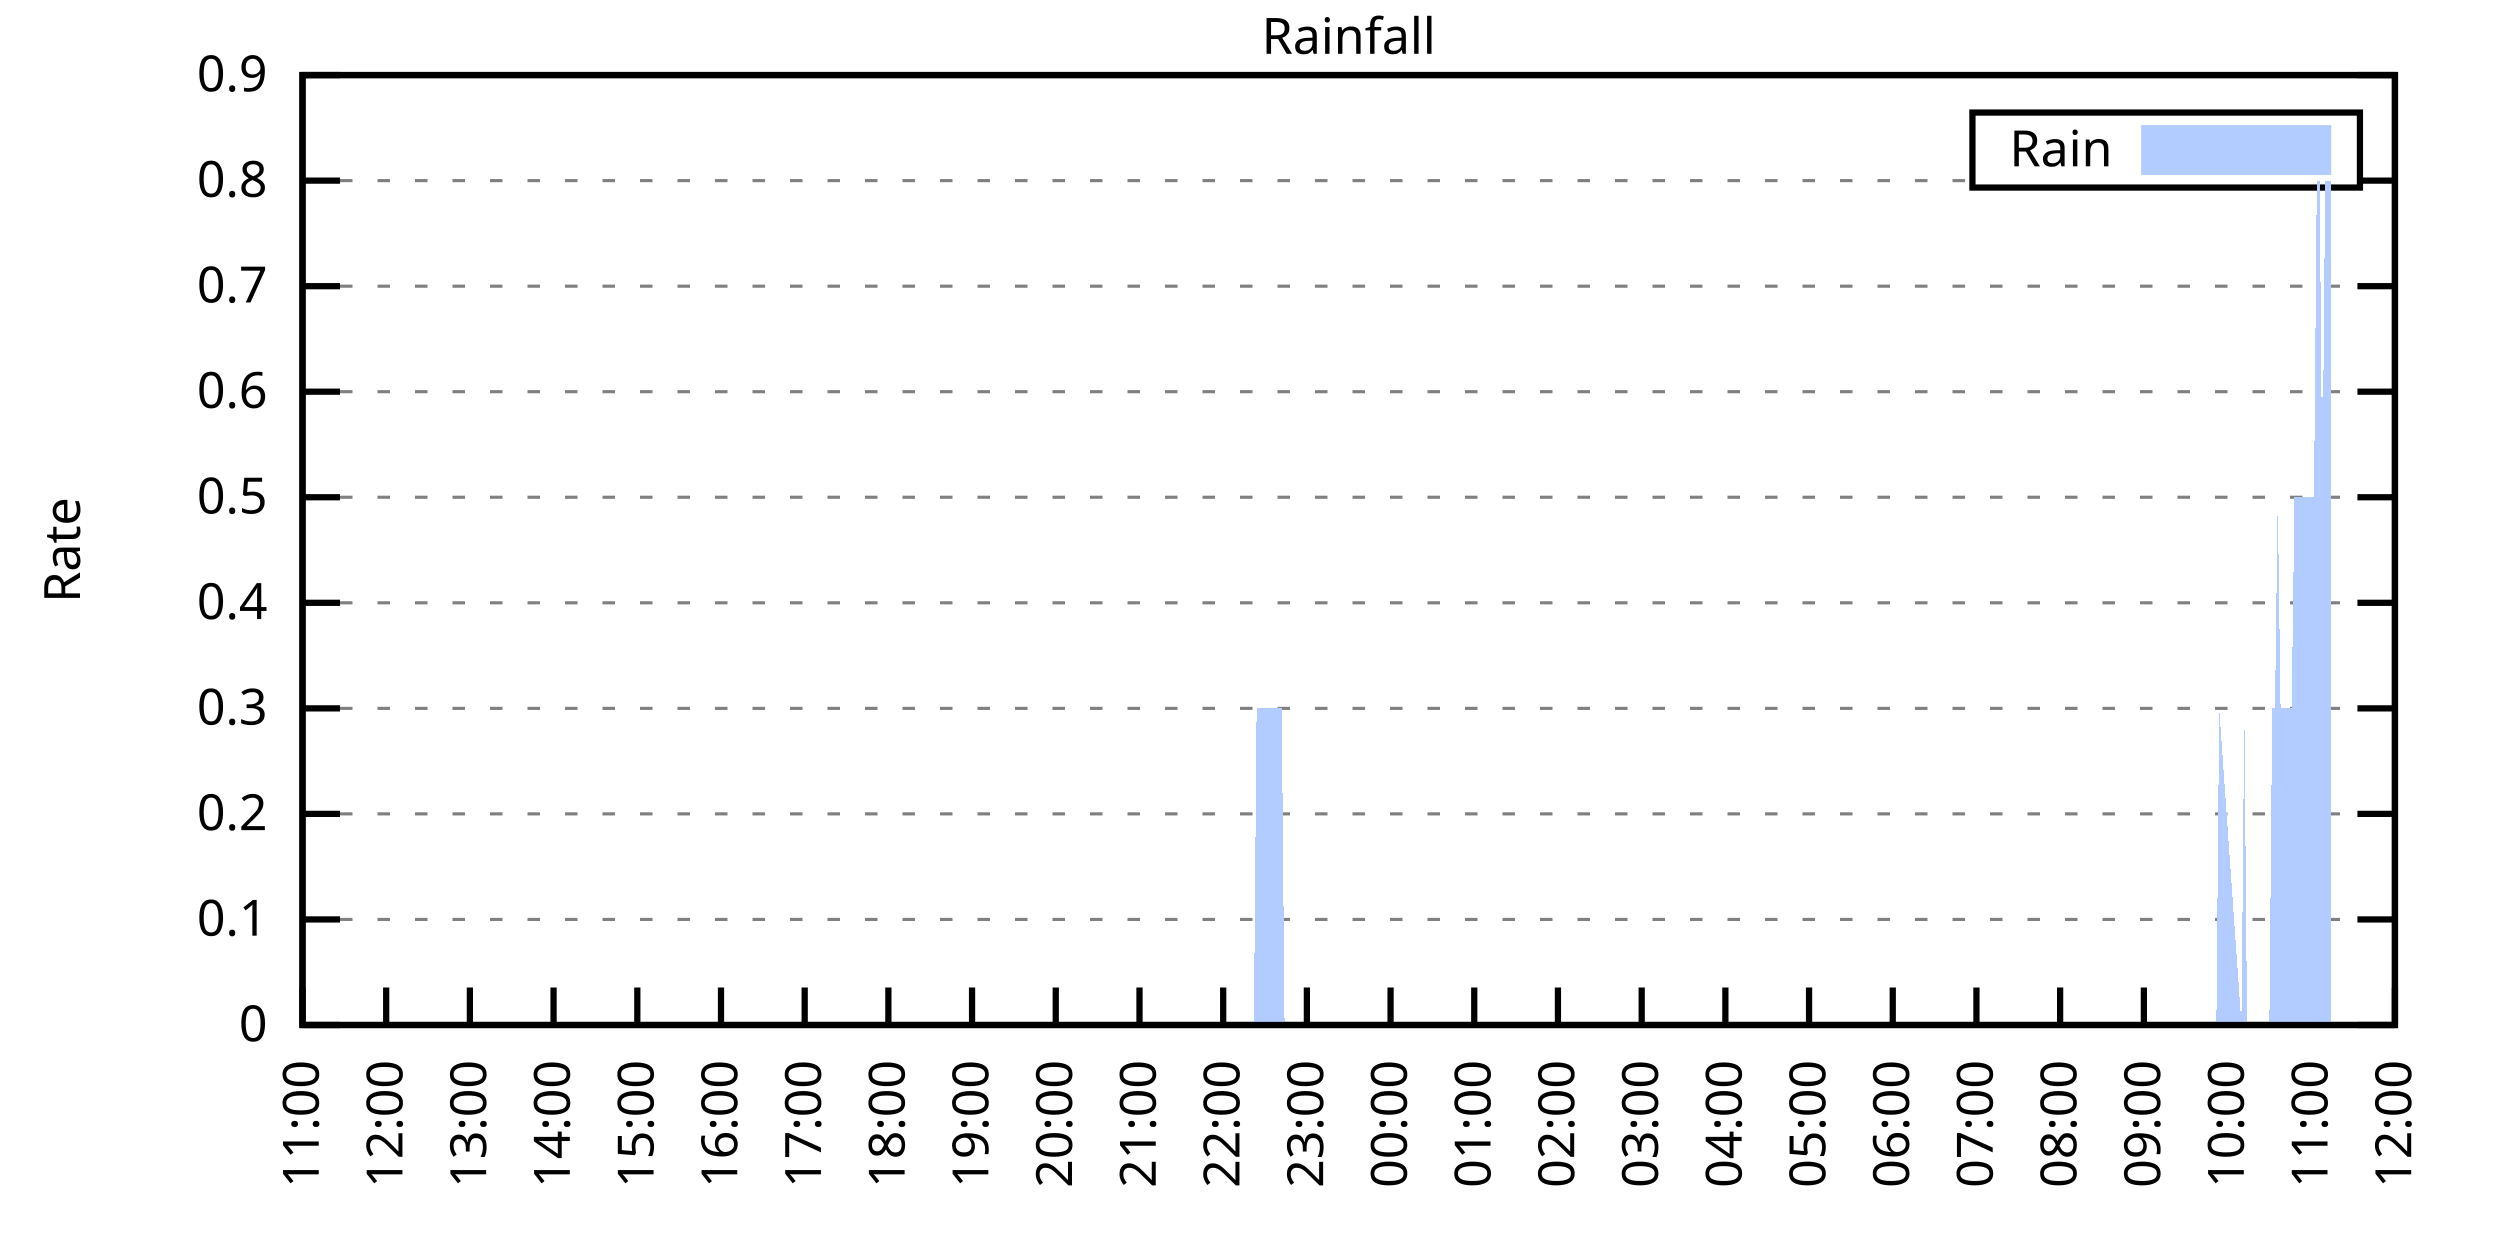
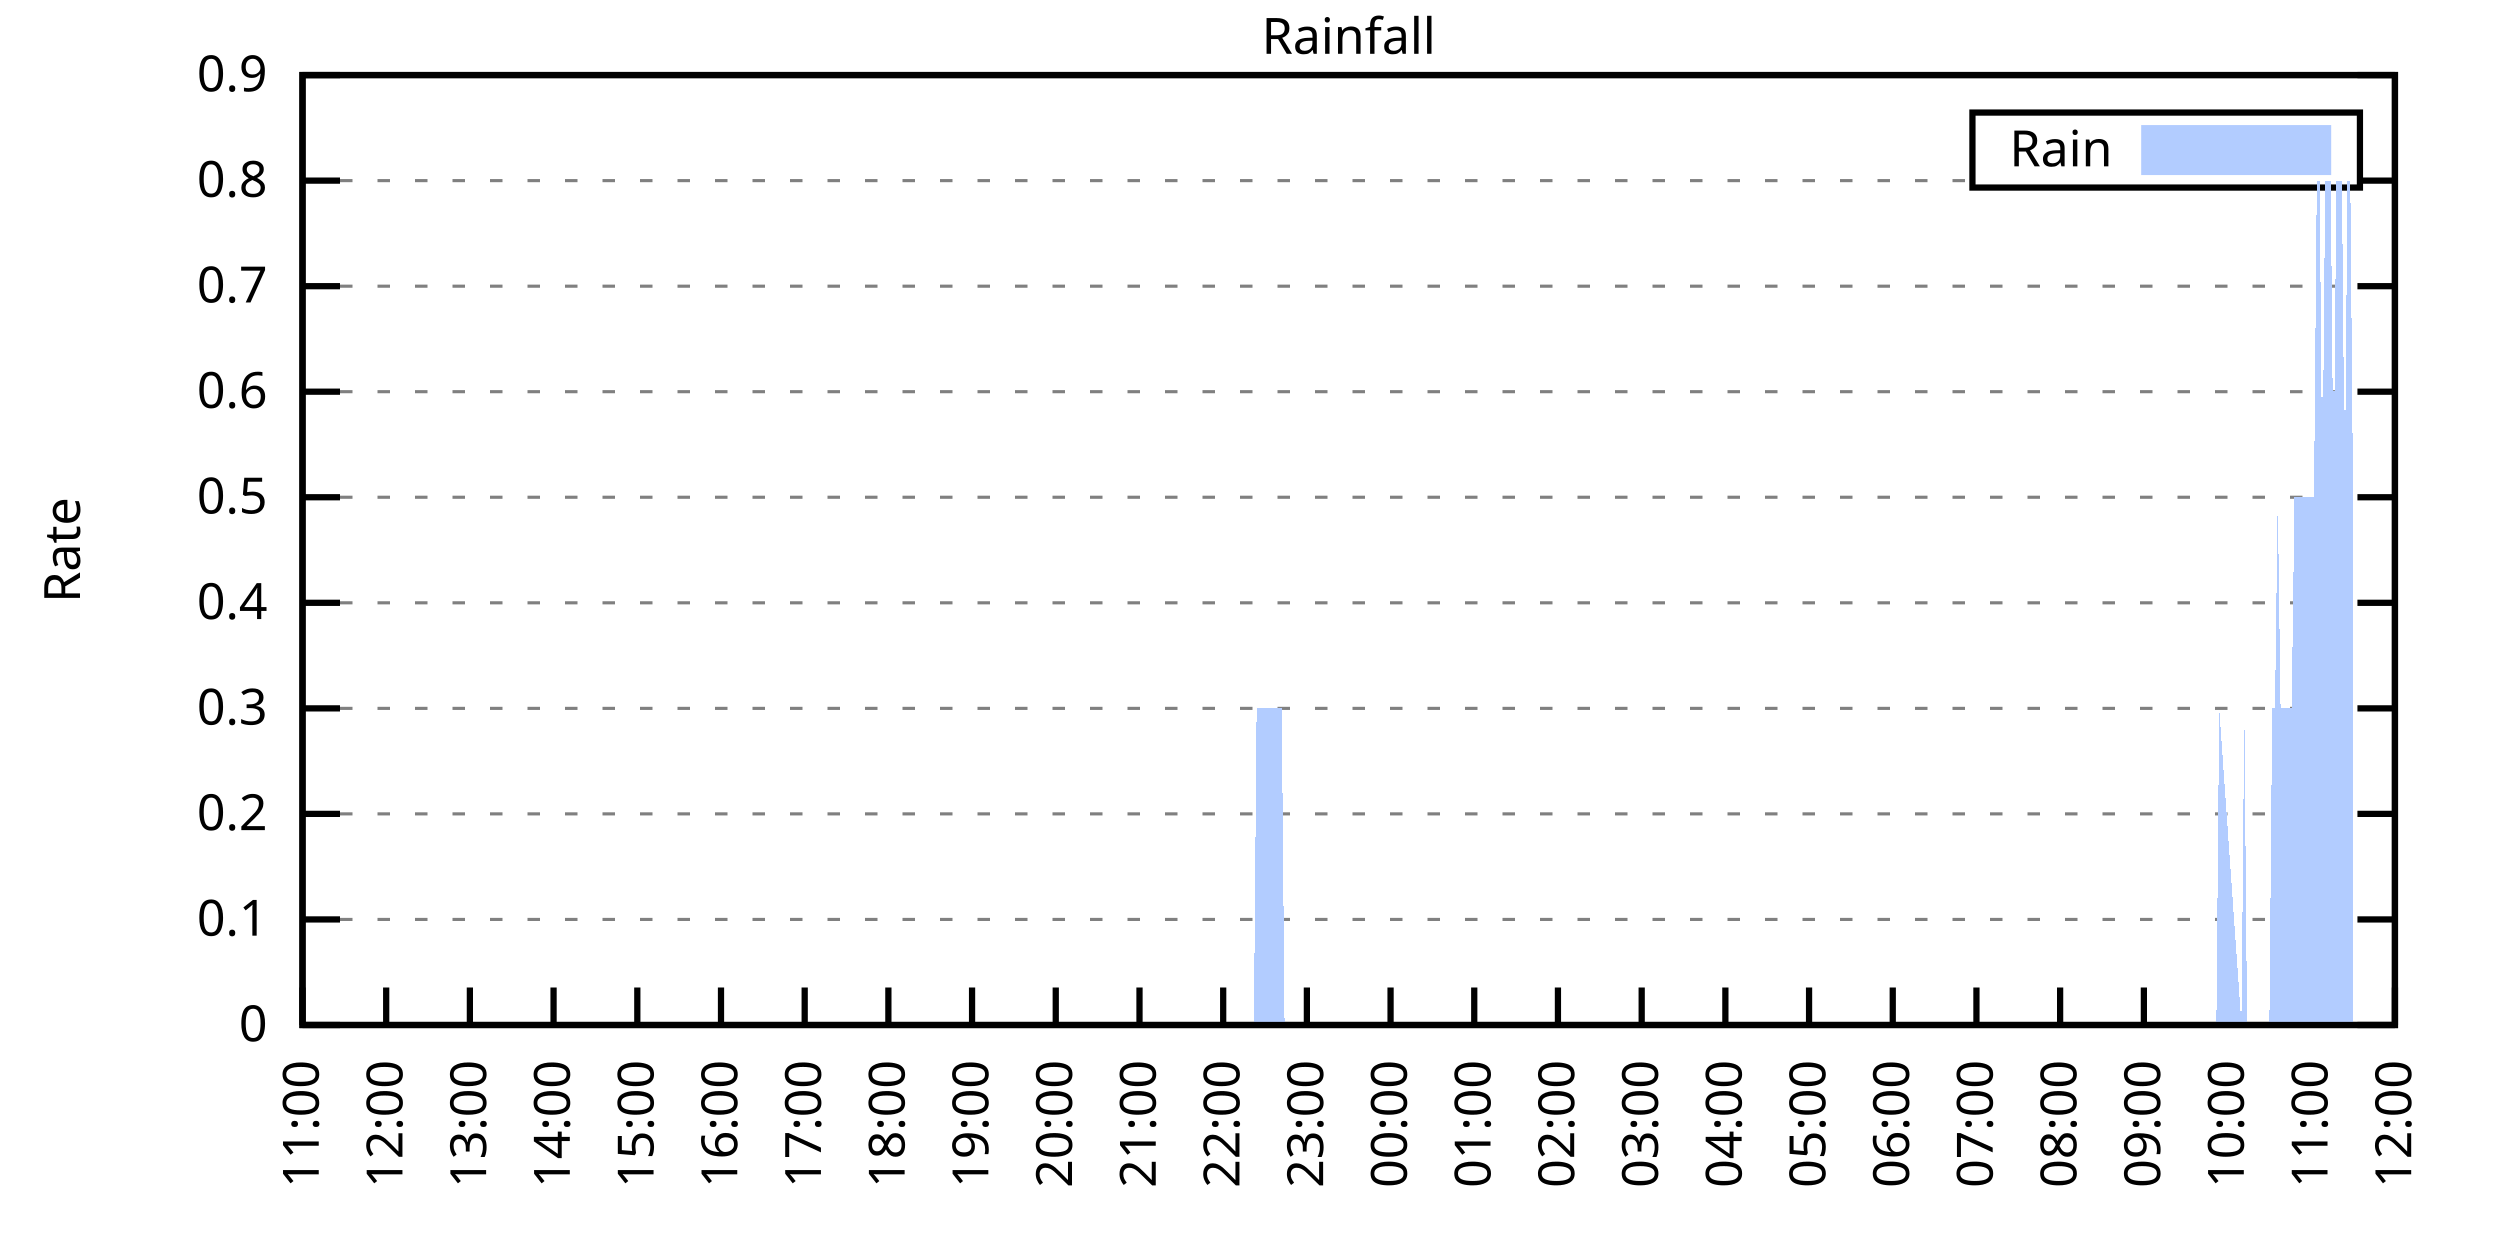
<svg xmlns="http://www.w3.org/2000/svg" xmlns:xlink="http://www.w3.org/1999/xlink" width="400" height="200" viewBox="0 0 400 200">
  <g id="gnuplot_canvas">
    <rect x="0" y="0" width="400" height="200" fill="none" />
    <defs>
      <circle id="gpDot" r="0.5" stroke-width="0.5" stroke="currentColor" />
      <path id="gpPt0" stroke-width="0.333" stroke="currentColor" d="M-1,0 h2 M0,-1 v2" />
      <path id="gpPt1" stroke-width="0.333" stroke="currentColor" d="M-1,-1 L1,1 M1,-1 L-1,1" />
      <path id="gpPt2" stroke-width="0.333" stroke="currentColor" d="M-1,0 L1,0 M0,-1 L0,1 M-1,-1 L1,1 M-1,1 L1,-1" />
      <rect id="gpPt3" stroke-width="0.333" stroke="currentColor" x="-1" y="-1" width="2" height="2" />
      <rect id="gpPt4" stroke-width="0.333" stroke="currentColor" fill="currentColor" x="-1" y="-1" width="2" height="2" />
      <circle id="gpPt5" stroke-width="0.333" stroke="currentColor" cx="0" cy="0" r="1" />
      <use xlink:href="#gpPt5" id="gpPt6" fill="currentColor" stroke="none" />
      <path id="gpPt7" stroke-width="0.333" stroke="currentColor" d="M0,-1.33 L-1.33,0.67 L1.33,0.67 z" />
      <use xlink:href="#gpPt7" id="gpPt8" fill="currentColor" stroke="none" />
      <use xlink:href="#gpPt7" id="gpPt9" stroke="currentColor" transform="rotate(180)" />
      <use xlink:href="#gpPt9" id="gpPt10" fill="currentColor" stroke="none" />
      <use xlink:href="#gpPt3" id="gpPt11" stroke="currentColor" transform="rotate(45)" />
      <use xlink:href="#gpPt11" id="gpPt12" fill="currentColor" stroke="none" />
      <path id="gpPt13" stroke-width="0.333" stroke="currentColor" d="M0,1.330 L1.265,0.411 L0.782,-1.067 L-0.782,-1.076 L-1.265,0.411 z" />
      <use xlink:href="#gpPt13" id="gpPt14" fill="currentColor" stroke="none" />
      <filter id="textbox" filterUnits="objectBoundingBox" x="0" y="0" height="1" width="1">
        <feFlood flood-color="white" flood-opacity="1" result="bgnd" />
        <feComposite in="SourceGraphic" in2="bgnd" operator="atop" />
      </filter>
      <filter id="greybox" filterUnits="objectBoundingBox" x="0" y="0" height="1" width="1">
        <feFlood flood-color="lightgrey" flood-opacity="1" result="grey" />
        <feComposite in="SourceGraphic" in2="grey" operator="atop" />
      </filter>
    </defs>
    <g fill="none" color="white" stroke="currentColor" stroke-width="1.00" stroke-linecap="butt" stroke-linejoin="miter">
</g>
    <g fill="none" color="black" stroke="currentColor" stroke-width="1.00" stroke-linecap="butt" stroke-linejoin="miter">
      <g stroke="none" shape-rendering="crispEdges">
        <polygon fill="rgb(255, 255, 255)" points="48.40,164.00 383.18,164.00 383.18,12.02 48.40,12.02 " />
      </g>
    </g>
    <g fill="none" color="black" stroke="currentColor" stroke-width="1.00" stroke-linecap="butt" stroke-linejoin="miter">
</g>
    <g fill="none" color="black" stroke="black" stroke-width="0.50" stroke-linecap="butt" stroke-linejoin="miter">
</g>
    <g fill="none" color="gray" stroke="currentColor" stroke-width="0.50" stroke-linecap="butt" stroke-linejoin="miter">
      <path stroke="gray" stroke-dasharray="2,4" class="gridline" d="M48.40,164.00 L383.19,164.00  " />
    </g>
    <g fill="none" color="gray" stroke="gray" stroke-width="1.00" stroke-linecap="butt" stroke-linejoin="miter">
</g>
    <g fill="none" color="black" stroke="currentColor" stroke-width="1.00" stroke-linecap="butt" stroke-linejoin="miter">
      <path stroke="black" d="M48.40,164.00 L54.40,164.00 M383.19,164.00 L377.19,164.00  " />
      <g transform="translate(42.80,166.60)" stroke="none" fill="black" font-family="Sans" font-size="8.00" text-anchor="end">
        <text>
          <tspan font-family="Sans"> 0</tspan>
        </text>
      </g>
    </g>
    <g fill="none" color="black" stroke="currentColor" stroke-width="1.00" stroke-linecap="butt" stroke-linejoin="miter">
</g>
    <g fill="none" color="black" stroke="black" stroke-width="0.50" stroke-linecap="butt" stroke-linejoin="miter">
</g>
    <g fill="none" color="gray" stroke="currentColor" stroke-width="0.50" stroke-linecap="butt" stroke-linejoin="miter">
      <path stroke="gray" stroke-dasharray="2,4" class="gridline" d="M48.40,147.11 L383.19,147.11  " />
    </g>
    <g fill="none" color="gray" stroke="gray" stroke-width="1.00" stroke-linecap="butt" stroke-linejoin="miter">
</g>
    <g fill="none" color="black" stroke="currentColor" stroke-width="1.00" stroke-linecap="butt" stroke-linejoin="miter">
      <path stroke="black" d="M48.40,147.11 L54.40,147.11 M383.19,147.11 L377.19,147.11  " />
      <g transform="translate(42.80,149.71)" stroke="none" fill="black" font-family="Sans" font-size="8.00" text-anchor="end">
        <text>
          <tspan font-family="Sans"> 0.1</tspan>
        </text>
      </g>
    </g>
    <g fill="none" color="black" stroke="currentColor" stroke-width="1.00" stroke-linecap="butt" stroke-linejoin="miter">
</g>
    <g fill="none" color="black" stroke="black" stroke-width="0.50" stroke-linecap="butt" stroke-linejoin="miter">
</g>
    <g fill="none" color="gray" stroke="currentColor" stroke-width="0.50" stroke-linecap="butt" stroke-linejoin="miter">
      <path stroke="gray" stroke-dasharray="2,4" class="gridline" d="M48.40,130.22 L383.19,130.22  " />
    </g>
    <g fill="none" color="gray" stroke="gray" stroke-width="1.00" stroke-linecap="butt" stroke-linejoin="miter">
</g>
    <g fill="none" color="black" stroke="currentColor" stroke-width="1.00" stroke-linecap="butt" stroke-linejoin="miter">
      <path stroke="black" d="M48.40,130.22 L54.40,130.22 M383.19,130.22 L377.19,130.22  " />
      <g transform="translate(42.80,132.82)" stroke="none" fill="black" font-family="Sans" font-size="8.00" text-anchor="end">
        <text>
          <tspan font-family="Sans"> 0.2</tspan>
        </text>
      </g>
    </g>
    <g fill="none" color="black" stroke="currentColor" stroke-width="1.00" stroke-linecap="butt" stroke-linejoin="miter">
</g>
    <g fill="none" color="black" stroke="black" stroke-width="0.50" stroke-linecap="butt" stroke-linejoin="miter">
</g>
    <g fill="none" color="gray" stroke="currentColor" stroke-width="0.50" stroke-linecap="butt" stroke-linejoin="miter">
      <path stroke="gray" stroke-dasharray="2,4" class="gridline" d="M48.40,113.34 L383.19,113.34  " />
    </g>
    <g fill="none" color="gray" stroke="gray" stroke-width="1.00" stroke-linecap="butt" stroke-linejoin="miter">
</g>
    <g fill="none" color="black" stroke="currentColor" stroke-width="1.00" stroke-linecap="butt" stroke-linejoin="miter">
      <path stroke="black" d="M48.40,113.34 L54.40,113.34 M383.19,113.34 L377.19,113.34  " />
      <g transform="translate(42.80,115.94)" stroke="none" fill="black" font-family="Sans" font-size="8.00" text-anchor="end">
        <text>
          <tspan font-family="Sans"> 0.3</tspan>
        </text>
      </g>
    </g>
    <g fill="none" color="black" stroke="currentColor" stroke-width="1.00" stroke-linecap="butt" stroke-linejoin="miter">
</g>
    <g fill="none" color="black" stroke="black" stroke-width="0.50" stroke-linecap="butt" stroke-linejoin="miter">
</g>
    <g fill="none" color="gray" stroke="currentColor" stroke-width="0.50" stroke-linecap="butt" stroke-linejoin="miter">
      <path stroke="gray" stroke-dasharray="2,4" class="gridline" d="M48.40,96.45 L383.19,96.45  " />
    </g>
    <g fill="none" color="gray" stroke="gray" stroke-width="1.00" stroke-linecap="butt" stroke-linejoin="miter">
</g>
    <g fill="none" color="black" stroke="currentColor" stroke-width="1.00" stroke-linecap="butt" stroke-linejoin="miter">
      <path stroke="black" d="M48.40,96.45 L54.40,96.45 M383.19,96.45 L377.19,96.45  " />
      <g transform="translate(42.80,99.05)" stroke="none" fill="black" font-family="Sans" font-size="8.00" text-anchor="end">
        <text>
          <tspan font-family="Sans"> 0.4</tspan>
        </text>
      </g>
    </g>
    <g fill="none" color="black" stroke="currentColor" stroke-width="1.00" stroke-linecap="butt" stroke-linejoin="miter">
</g>
    <g fill="none" color="black" stroke="black" stroke-width="0.50" stroke-linecap="butt" stroke-linejoin="miter">
</g>
    <g fill="none" color="gray" stroke="currentColor" stroke-width="0.50" stroke-linecap="butt" stroke-linejoin="miter">
      <path stroke="gray" stroke-dasharray="2,4" class="gridline" d="M48.40,79.56 L383.19,79.56  " />
    </g>
    <g fill="none" color="gray" stroke="gray" stroke-width="1.00" stroke-linecap="butt" stroke-linejoin="miter">
</g>
    <g fill="none" color="black" stroke="currentColor" stroke-width="1.00" stroke-linecap="butt" stroke-linejoin="miter">
      <path stroke="black" d="M48.40,79.56 L54.40,79.56 M383.19,79.56 L377.19,79.56  " />
      <g transform="translate(42.80,82.16)" stroke="none" fill="black" font-family="Sans" font-size="8.00" text-anchor="end">
        <text>
          <tspan font-family="Sans"> 0.5</tspan>
        </text>
      </g>
    </g>
    <g fill="none" color="black" stroke="currentColor" stroke-width="1.00" stroke-linecap="butt" stroke-linejoin="miter">
</g>
    <g fill="none" color="black" stroke="black" stroke-width="0.50" stroke-linecap="butt" stroke-linejoin="miter">
</g>
    <g fill="none" color="gray" stroke="currentColor" stroke-width="0.50" stroke-linecap="butt" stroke-linejoin="miter">
      <path stroke="gray" stroke-dasharray="2,4" class="gridline" d="M48.40,62.67 L383.19,62.67  " />
    </g>
    <g fill="none" color="gray" stroke="gray" stroke-width="1.00" stroke-linecap="butt" stroke-linejoin="miter">
</g>
    <g fill="none" color="black" stroke="currentColor" stroke-width="1.00" stroke-linecap="butt" stroke-linejoin="miter">
      <path stroke="black" d="M48.40,62.67 L54.40,62.67 M383.19,62.67 L377.19,62.67  " />
      <g transform="translate(42.80,65.27)" stroke="none" fill="black" font-family="Sans" font-size="8.00" text-anchor="end">
        <text>
          <tspan font-family="Sans"> 0.6</tspan>
        </text>
      </g>
    </g>
    <g fill="none" color="black" stroke="currentColor" stroke-width="1.00" stroke-linecap="butt" stroke-linejoin="miter">
</g>
    <g fill="none" color="black" stroke="black" stroke-width="0.50" stroke-linecap="butt" stroke-linejoin="miter">
</g>
    <g fill="none" color="gray" stroke="currentColor" stroke-width="0.50" stroke-linecap="butt" stroke-linejoin="miter">
      <path stroke="gray" stroke-dasharray="2,4" class="gridline" d="M48.40,45.79 L383.19,45.79  " />
    </g>
    <g fill="none" color="gray" stroke="gray" stroke-width="1.00" stroke-linecap="butt" stroke-linejoin="miter">
</g>
    <g fill="none" color="black" stroke="currentColor" stroke-width="1.00" stroke-linecap="butt" stroke-linejoin="miter">
      <path stroke="black" d="M48.40,45.79 L54.40,45.79 M383.19,45.79 L377.19,45.79  " />
      <g transform="translate(42.80,48.39)" stroke="none" fill="black" font-family="Sans" font-size="8.00" text-anchor="end">
        <text>
          <tspan font-family="Sans"> 0.7</tspan>
        </text>
      </g>
    </g>
    <g fill="none" color="black" stroke="currentColor" stroke-width="1.00" stroke-linecap="butt" stroke-linejoin="miter">
</g>
    <g fill="none" color="black" stroke="black" stroke-width="0.50" stroke-linecap="butt" stroke-linejoin="miter">
</g>
    <g fill="none" color="gray" stroke="currentColor" stroke-width="0.50" stroke-linecap="butt" stroke-linejoin="miter">
      <path stroke="gray" stroke-dasharray="2,4" class="gridline" d="M48.40,28.90 L315.59,28.90 M377.59,28.90 L383.19,28.90  " />
    </g>
    <g fill="none" color="gray" stroke="gray" stroke-width="1.00" stroke-linecap="butt" stroke-linejoin="miter">
</g>
    <g fill="none" color="black" stroke="currentColor" stroke-width="1.00" stroke-linecap="butt" stroke-linejoin="miter">
      <path stroke="black" d="M48.40,28.90 L54.40,28.90 M383.19,28.90 L377.19,28.90  " />
      <g transform="translate(42.80,31.50)" stroke="none" fill="black" font-family="Sans" font-size="8.00" text-anchor="end">
        <text>
          <tspan font-family="Sans"> 0.8</tspan>
        </text>
      </g>
    </g>
    <g fill="none" color="black" stroke="currentColor" stroke-width="1.00" stroke-linecap="butt" stroke-linejoin="miter">
</g>
    <g fill="none" color="black" stroke="black" stroke-width="0.50" stroke-linecap="butt" stroke-linejoin="miter">
</g>
    <g fill="none" color="gray" stroke="currentColor" stroke-width="0.50" stroke-linecap="butt" stroke-linejoin="miter">
      <path stroke="gray" stroke-dasharray="2,4" class="gridline" d="M48.40,12.01 L383.19,12.01  " />
    </g>
    <g fill="none" color="gray" stroke="gray" stroke-width="1.00" stroke-linecap="butt" stroke-linejoin="miter">
</g>
    <g fill="none" color="black" stroke="currentColor" stroke-width="1.00" stroke-linecap="butt" stroke-linejoin="miter">
      <path stroke="black" d="M48.40,12.01 L54.40,12.01 M383.19,12.01 L377.19,12.01  " />
      <g transform="translate(42.80,14.61)" stroke="none" fill="black" font-family="Sans" font-size="8.00" text-anchor="end">
        <text>
          <tspan font-family="Sans"> 0.9</tspan>
        </text>
      </g>
    </g>
    <g fill="none" color="black" stroke="currentColor" stroke-width="1.00" stroke-linecap="butt" stroke-linejoin="miter">
      <path stroke="black" d="M48.40,164.00 L48.40,158.00  " />
      <g transform="translate(51.00,169.60) rotate(270.00)" stroke="none" fill="black" font-family="Sans" font-size="8.00" text-anchor="end">
        <text>
          <tspan font-family="Sans">11:00</tspan>
        </text>
      </g>
    </g>
    <g fill="none" color="black" stroke="currentColor" stroke-width="1.00" stroke-linecap="butt" stroke-linejoin="miter">
      <path stroke="black" d="M61.79,164.00 L61.79,158.00  " />
      <g transform="translate(64.39,169.60) rotate(270.00)" stroke="none" fill="black" font-family="Sans" font-size="8.00" text-anchor="end">
        <text>
          <tspan font-family="Sans">12:00</tspan>
        </text>
      </g>
    </g>
    <g fill="none" color="black" stroke="currentColor" stroke-width="1.00" stroke-linecap="butt" stroke-linejoin="miter">
      <path stroke="black" d="M75.18,164.00 L75.18,158.00  " />
      <g transform="translate(77.78,169.60) rotate(270.00)" stroke="none" fill="black" font-family="Sans" font-size="8.00" text-anchor="end">
        <text>
          <tspan font-family="Sans">13:00</tspan>
        </text>
      </g>
    </g>
    <g fill="none" color="black" stroke="currentColor" stroke-width="1.00" stroke-linecap="butt" stroke-linejoin="miter">
      <path stroke="black" d="M88.57,164.00 L88.57,158.00  " />
      <g transform="translate(91.17,169.60) rotate(270.00)" stroke="none" fill="black" font-family="Sans" font-size="8.00" text-anchor="end">
        <text>
          <tspan font-family="Sans">14:00</tspan>
        </text>
      </g>
    </g>
    <g fill="none" color="black" stroke="currentColor" stroke-width="1.00" stroke-linecap="butt" stroke-linejoin="miter">
      <path stroke="black" d="M101.97,164.00 L101.97,158.00  " />
      <g transform="translate(104.57,169.60) rotate(270.00)" stroke="none" fill="black" font-family="Sans" font-size="8.00" text-anchor="end">
        <text>
          <tspan font-family="Sans">15:00</tspan>
        </text>
      </g>
    </g>
    <g fill="none" color="black" stroke="currentColor" stroke-width="1.00" stroke-linecap="butt" stroke-linejoin="miter">
      <path stroke="black" d="M115.36,164.00 L115.36,158.00  " />
      <g transform="translate(117.96,169.60) rotate(270.00)" stroke="none" fill="black" font-family="Sans" font-size="8.00" text-anchor="end">
        <text>
          <tspan font-family="Sans">16:00</tspan>
        </text>
      </g>
    </g>
    <g fill="none" color="black" stroke="currentColor" stroke-width="1.00" stroke-linecap="butt" stroke-linejoin="miter">
      <path stroke="black" d="M128.75,164.00 L128.75,158.00  " />
      <g transform="translate(131.35,169.60) rotate(270.00)" stroke="none" fill="black" font-family="Sans" font-size="8.00" text-anchor="end">
        <text>
          <tspan font-family="Sans">17:00</tspan>
        </text>
      </g>
    </g>
    <g fill="none" color="black" stroke="currentColor" stroke-width="1.00" stroke-linecap="butt" stroke-linejoin="miter">
      <path stroke="black" d="M142.14,164.00 L142.14,158.00  " />
      <g transform="translate(144.74,169.60) rotate(270.00)" stroke="none" fill="black" font-family="Sans" font-size="8.00" text-anchor="end">
        <text>
          <tspan font-family="Sans">18:00</tspan>
        </text>
      </g>
    </g>
    <g fill="none" color="black" stroke="currentColor" stroke-width="1.00" stroke-linecap="butt" stroke-linejoin="miter">
      <path stroke="black" d="M155.53,164.00 L155.53,158.00  " />
      <g transform="translate(158.13,169.60) rotate(270.00)" stroke="none" fill="black" font-family="Sans" font-size="8.00" text-anchor="end">
        <text>
          <tspan font-family="Sans">19:00</tspan>
        </text>
      </g>
    </g>
    <g fill="none" color="black" stroke="currentColor" stroke-width="1.00" stroke-linecap="butt" stroke-linejoin="miter">
      <path stroke="black" d="M168.92,164.00 L168.92,158.00  " />
      <g transform="translate(171.52,169.60) rotate(270.00)" stroke="none" fill="black" font-family="Sans" font-size="8.00" text-anchor="end">
        <text>
          <tspan font-family="Sans">20:00</tspan>
        </text>
      </g>
    </g>
    <g fill="none" color="black" stroke="currentColor" stroke-width="1.00" stroke-linecap="butt" stroke-linejoin="miter">
      <path stroke="black" d="M182.32,164.00 L182.32,158.00  " />
      <g transform="translate(184.92,169.60) rotate(270.00)" stroke="none" fill="black" font-family="Sans" font-size="8.00" text-anchor="end">
        <text>
          <tspan font-family="Sans">21:00</tspan>
        </text>
      </g>
    </g>
    <g fill="none" color="black" stroke="currentColor" stroke-width="1.00" stroke-linecap="butt" stroke-linejoin="miter">
      <path stroke="black" d="M195.71,164.00 L195.71,158.00  " />
      <g transform="translate(198.31,169.60) rotate(270.00)" stroke="none" fill="black" font-family="Sans" font-size="8.00" text-anchor="end">
        <text>
          <tspan font-family="Sans">22:00</tspan>
        </text>
      </g>
    </g>
    <g fill="none" color="black" stroke="currentColor" stroke-width="1.00" stroke-linecap="butt" stroke-linejoin="miter">
      <path stroke="black" d="M209.10,164.00 L209.10,158.00  " />
      <g transform="translate(211.70,169.60) rotate(270.00)" stroke="none" fill="black" font-family="Sans" font-size="8.00" text-anchor="end">
        <text>
          <tspan font-family="Sans">23:00</tspan>
        </text>
      </g>
    </g>
    <g fill="none" color="black" stroke="currentColor" stroke-width="1.00" stroke-linecap="butt" stroke-linejoin="miter">
      <path stroke="black" d="M222.49,164.00 L222.49,158.00  " />
      <g transform="translate(225.09,169.60) rotate(270.00)" stroke="none" fill="black" font-family="Sans" font-size="8.00" text-anchor="end">
        <text>
          <tspan font-family="Sans">00:00</tspan>
        </text>
      </g>
    </g>
    <g fill="none" color="black" stroke="currentColor" stroke-width="1.00" stroke-linecap="butt" stroke-linejoin="miter">
      <path stroke="black" d="M235.88,164.00 L235.88,158.00  " />
      <g transform="translate(238.48,169.60) rotate(270.00)" stroke="none" fill="black" font-family="Sans" font-size="8.00" text-anchor="end">
        <text>
          <tspan font-family="Sans">01:00</tspan>
        </text>
      </g>
    </g>
    <g fill="none" color="black" stroke="currentColor" stroke-width="1.00" stroke-linecap="butt" stroke-linejoin="miter">
      <path stroke="black" d="M249.27,164.00 L249.27,158.00  " />
      <g transform="translate(251.87,169.60) rotate(270.00)" stroke="none" fill="black" font-family="Sans" font-size="8.00" text-anchor="end">
        <text>
          <tspan font-family="Sans">02:00</tspan>
        </text>
      </g>
    </g>
    <g fill="none" color="black" stroke="currentColor" stroke-width="1.00" stroke-linecap="butt" stroke-linejoin="miter">
      <path stroke="black" d="M262.67,164.00 L262.67,158.00  " />
      <g transform="translate(265.27,169.60) rotate(270.00)" stroke="none" fill="black" font-family="Sans" font-size="8.00" text-anchor="end">
        <text>
          <tspan font-family="Sans">03:00</tspan>
        </text>
      </g>
    </g>
    <g fill="none" color="black" stroke="currentColor" stroke-width="1.00" stroke-linecap="butt" stroke-linejoin="miter">
      <path stroke="black" d="M276.06,164.00 L276.06,158.00  " />
      <g transform="translate(278.66,169.60) rotate(270.00)" stroke="none" fill="black" font-family="Sans" font-size="8.00" text-anchor="end">
        <text>
          <tspan font-family="Sans">04:00</tspan>
        </text>
      </g>
    </g>
    <g fill="none" color="black" stroke="currentColor" stroke-width="1.00" stroke-linecap="butt" stroke-linejoin="miter">
      <path stroke="black" d="M289.45,164.00 L289.45,158.00  " />
      <g transform="translate(292.05,169.60) rotate(270.00)" stroke="none" fill="black" font-family="Sans" font-size="8.00" text-anchor="end">
        <text>
          <tspan font-family="Sans">05:00</tspan>
        </text>
      </g>
    </g>
    <g fill="none" color="black" stroke="currentColor" stroke-width="1.00" stroke-linecap="butt" stroke-linejoin="miter">
      <path stroke="black" d="M302.84,164.00 L302.84,158.00  " />
      <g transform="translate(305.44,169.60) rotate(270.00)" stroke="none" fill="black" font-family="Sans" font-size="8.00" text-anchor="end">
        <text>
          <tspan font-family="Sans">06:00</tspan>
        </text>
      </g>
    </g>
    <g fill="none" color="black" stroke="currentColor" stroke-width="1.00" stroke-linecap="butt" stroke-linejoin="miter">
      <path stroke="black" d="M316.23,164.00 L316.23,158.00  " />
      <g transform="translate(318.83,169.60) rotate(270.00)" stroke="none" fill="black" font-family="Sans" font-size="8.00" text-anchor="end">
        <text>
          <tspan font-family="Sans">07:00</tspan>
        </text>
      </g>
    </g>
    <g fill="none" color="black" stroke="currentColor" stroke-width="1.00" stroke-linecap="butt" stroke-linejoin="miter">
      <path stroke="black" d="M329.62,164.00 L329.62,158.00  " />
      <g transform="translate(332.22,169.60) rotate(270.00)" stroke="none" fill="black" font-family="Sans" font-size="8.00" text-anchor="end">
        <text>
          <tspan font-family="Sans">08:00</tspan>
        </text>
      </g>
    </g>
    <g fill="none" color="black" stroke="currentColor" stroke-width="1.00" stroke-linecap="butt" stroke-linejoin="miter">
      <path stroke="black" d="M343.02,164.00 L343.02,158.00  " />
      <g transform="translate(345.62,169.60) rotate(270.00)" stroke="none" fill="black" font-family="Sans" font-size="8.00" text-anchor="end">
        <text>
          <tspan font-family="Sans">09:00</tspan>
        </text>
      </g>
    </g>
    <g fill="none" color="black" stroke="currentColor" stroke-width="1.00" stroke-linecap="butt" stroke-linejoin="miter">
      <path stroke="black" d="M356.41,164.00 L356.41,158.00  " />
      <g transform="translate(359.01,169.60) rotate(270.00)" stroke="none" fill="black" font-family="Sans" font-size="8.00" text-anchor="end">
        <text>
          <tspan font-family="Sans">10:00</tspan>
        </text>
      </g>
    </g>
    <g fill="none" color="black" stroke="currentColor" stroke-width="1.00" stroke-linecap="butt" stroke-linejoin="miter">
      <path stroke="black" d="M369.80,164.00 L369.80,158.00  " />
      <g transform="translate(372.40,169.60) rotate(270.00)" stroke="none" fill="black" font-family="Sans" font-size="8.00" text-anchor="end">
        <text>
          <tspan font-family="Sans">11:00</tspan>
        </text>
      </g>
    </g>
    <g fill="none" color="black" stroke="currentColor" stroke-width="1.00" stroke-linecap="butt" stroke-linejoin="miter">
      <path stroke="black" d="M383.19,164.00 L383.19,158.00  " />
      <g transform="translate(385.79,169.60) rotate(270.00)" stroke="none" fill="black" font-family="Sans" font-size="8.00" text-anchor="end">
        <text>
          <tspan font-family="Sans">12:00</tspan>
        </text>
      </g>
    </g>
    <g fill="none" color="black" stroke="currentColor" stroke-width="1.00" stroke-linecap="butt" stroke-linejoin="miter">
</g>
    <g fill="none" color="black" stroke="currentColor" stroke-width="1.00" stroke-linecap="butt" stroke-linejoin="miter">
      <path stroke="black" d="M48.40,12.01 L48.40,164.00 L383.19,164.00 L383.19,12.01 L48.40,12.01 Z  " />
    </g>
    <g fill="none" color="black" stroke="currentColor" stroke-width="1.00" stroke-linecap="butt" stroke-linejoin="miter">
</g>
    <g fill="none" color="black" stroke="currentColor" stroke-width="1.00" stroke-linecap="butt" stroke-linejoin="miter">
      <path stroke="black" d="M315.59,30.01 L315.59,18.01 L377.59,18.01 L377.59,30.01 L315.59,30.01 Z  " />
    </g>
    <g id="Rainfall_plot_1">
      <g fill="none" color="white" stroke="black" stroke-width="2.00" stroke-linecap="butt" stroke-linejoin="miter">
</g>
      <g fill="none" color="black" stroke="currentColor" stroke-width="2.00" stroke-linecap="butt" stroke-linejoin="miter">
        <g transform="translate(337.99,26.61)" stroke="none" fill="black" font-family="Sans" font-size="8.00" text-anchor="end">
          <text>
            <tspan font-family="Sans">Rain</tspan>
          </text>
        </g>
      </g>
      <g fill="none" color="black" stroke="currentColor" stroke-width="2.00" stroke-linecap="butt" stroke-linejoin="miter">
        <g stroke="none" shape-rendering="crispEdges">
          <polygon fill="rgb(178, 204, 255)" points="343.59,27.01 371.99,27.01 371.99,21.01 343.59,21.01 " />
        </g>
        <path stroke="rgb(178, 204, 255)" d="M343.59,27.01 L371.99,27.01 L371.99,21.01 L343.59,21.01 L343.59,27.01 Z  " />
      </g>
      <g fill="none" color="black" stroke="currentColor" stroke-width="2.00" stroke-linecap="butt" stroke-linejoin="miter">
        <g stroke="none" shape-rendering="crispEdges">
-           <polygon fill="rgb(178, 204, 255)" points="51.97,164.00 52.42,164.00 52.86,164.00 53.31,164.00 53.76,164.00 54.20,164.00 54.65,164.00 55.10,164.00 55.54,164.00 55.99,164.00 56.43,164.00 56.88,164.00 57.33,164.00 57.77,164.00 58.22,164.00 58.67,164.00 59.11,164.00 59.56,164.00 60.01,164.00 60.45,164.00 60.90,164.00 61.35,164.00 61.79,164.00 62.24,164.00 62.68,164.00 63.13,164.00 63.58,164.00 64.02,164.00 64.47,164.00 64.92,164.00 65.36,164.00 65.81,164.00 66.26,164.00 66.70,164.00 67.15,164.00 67.59,164.00 68.04,164.00 68.49,164.00 68.93,164.00 69.38,164.00 69.83,164.00 70.27,164.00 70.72,164.00 71.17,164.00 71.61,164.00 72.06,164.00 72.50,164.00 72.95,164.00 73.40,164.00 73.84,164.00 74.29,164.00 74.74,164.00 75.18,164.00 75.63,164.00 76.08,164.00 76.52,164.00 76.97,164.00 77.42,164.00 77.86,164.00 78.31,164.00 78.75,164.00 79.20,164.00 79.65,164.00 80.09,164.00 80.54,164.00 80.99,164.00 81.43,164.00 81.88,164.00 82.33,164.00 82.77,164.00 83.22,164.00 83.66,164.00 84.11,164.00 84.56,164.00 85.00,164.00 85.45,164.00 85.90,164.00 86.34,164.00 86.79,164.00 87.24,164.00 87.68,164.00 88.13,164.00 88.57,164.00 89.02,164.00 89.47,164.00 89.91,164.00 90.36,164.00 90.81,164.00 91.25,164.00 91.70,164.00 92.15,164.00 92.59,164.00 93.04,164.00 93.49,164.00 93.93,164.00 94.38,164.00 94.82,164.00 95.27,164.00 95.72,164.00 96.16,164.00 96.61,164.00 97.06,164.00 97.50,164.00 97.95,164.00 98.40,164.00 98.84,164.00 99.29,164.00 99.73,164.00 100.18,164.00 100.63,164.00 101.07,164.00 101.52,164.00 101.97,164.00 102.41,164.00 102.86,164.00 103.31,164.00 103.75,164.00 104.20,164.00 104.64,164.00 105.09,164.00 105.54,164.00 105.98,164.00 106.43,164.00 106.88,164.00 107.32,164.00 107.77,164.00 108.22,164.00 108.66,164.00 109.11,164.00 109.55,164.00 110.00,164.00 110.45,164.00 110.89,164.00 111.34,164.00 111.79,164.00 112.23,164.00 112.68,164.00 113.13,164.00 113.57,164.00 114.02,164.00 114.47,164.00 114.91,164.00 115.36,164.00 115.80,164.00 116.25,164.00 116.70,164.00 117.14,164.00 117.59,164.00 118.04,164.00 118.48,164.00 118.93,164.00 119.38,164.00 119.82,164.00 120.27,164.00 120.71,164.00 121.16,164.00 121.61,164.00 122.05,164.00 122.50,164.00 122.95,164.00 123.39,164.00 123.84,164.00 124.29,164.00 124.73,164.00 125.18,164.00 125.62,164.00 126.07,164.00 126.52,164.00 126.96,164.00 127.41,164.00 127.86,164.00 128.30,164.00 128.75,164.00 129.20,164.00 129.64,164.00 130.09,164.00 130.54,164.00 130.98,164.00 131.43,164.00 131.87,164.00 132.32,164.00 132.77,164.00 133.21,164.00 133.66,164.00 134.11,164.00 134.55,164.00 135.00,164.00 135.45,164.00 135.89,164.00 136.34,164.00 136.78,164.00 137.23,164.00 137.68,164.00 138.12,164.00 138.57,164.00 139.02,164.00 139.46,164.00 139.91,164.00 140.36,164.00 140.80,164.00 141.25,164.00 141.69,164.00 142.14,164.00 142.59,164.00 143.03,164.00 143.48,164.00 143.93,164.00 144.37,164.00 144.82,164.00 145.27,164.00 145.71,164.00 146.16,164.00 146.61,164.00 147.05,164.00 147.50,164.00 147.94,164.00 148.39,164.00 148.84,164.00 149.28,164.00 149.73,164.00 150.18,164.00 150.62,164.00 151.07,164.00 151.52,164.00 151.96,164.00 152.41,164.00 152.85,164.00 153.30,164.00 153.75,164.00 154.19,164.00 154.64,164.00 155.09,164.00 155.53,164.00 155.98,164.00 156.43,164.00 156.87,164.00 157.32,164.00 157.76,164.00 158.21,164.00 158.66,164.00 159.10,164.00 159.55,164.00 160.00,164.00 160.44,164.00 160.89,164.00 161.34,164.00 161.78,164.00 162.23,164.00 162.67,164.00 163.12,164.00 163.57,164.00 164.01,164.00 164.46,164.00 165.35,164.00 165.80,164.00 166.25,164.00 166.69,164.00 167.14,164.00 167.59,164.00 168.03,164.00 168.48,164.00 168.92,164.00 169.37,164.00 169.82,164.00 170.26,164.00 170.71,164.00 171.16,164.00 171.60,164.00 172.05,164.00 172.50,164.00 172.94,164.00 173.39,164.00 173.83,164.00 174.28,164.00 174.73,164.00 175.17,164.00 175.62,164.00 176.07,164.00 176.51,164.00 176.96,164.00 177.41,164.00 177.85,164.00 178.30,164.00 178.74,164.00 179.19,164.00 179.64,164.00 180.08,164.00 180.53,164.00 180.98,164.00 181.42,164.00 181.87,164.00 182.32,164.00 182.76,164.00 183.21,164.00 183.66,164.00 184.10,164.00 184.55,164.00 184.99,164.00 185.44,164.00 185.89,164.00 186.33,164.00 186.78,164.00 187.23,164.00 187.67,164.00 188.12,164.00 188.57,164.00 189.01,164.00 189.46,164.00 189.90,164.00 190.35,164.00 190.80,164.00 191.24,164.00 191.69,164.00 192.14,164.00 192.58,164.00 193.03,164.00 193.48,164.00 193.92,164.00 194.37,164.00 194.81,164.00 195.26,164.00 195.71,164.00 196.15,164.00 196.60,164.00 197.05,164.00 197.49,164.00 197.94,164.00 198.39,164.00 198.83,164.00 199.28,164.00 199.73,164.00 200.17,164.00 200.62,164.00 201.06,113.34 201.51,113.34 201.96,113.34 202.40,113.34 202.85,113.34 203.30,113.34 203.74,113.34 204.19,113.34 204.64,113.34 205.08,113.34 205.53,164.00 205.97,164.00 206.42,164.00 206.87,164.00 207.31,164.00 207.76,164.00 208.21,164.00 208.65,164.00 209.10,164.00 209.55,164.00 209.99,164.00 210.44,164.00 210.88,164.00 211.33,164.00 211.78,164.00 212.22,164.00 212.67,164.00 213.12,164.00 213.56,164.00 214.01,164.00 214.46,164.00 214.90,164.00 215.35,164.00 215.80,164.00 216.24,164.00 216.69,164.00 217.13,164.00 217.58,164.00 218.03,164.00 218.47,164.00 218.92,164.00 219.37,164.00 219.81,164.00 220.26,164.00 220.71,164.00 221.15,164.00 221.60,164.00 222.04,164.00 222.49,164.00 222.94,164.00 223.38,164.00 223.83,164.00 224.28,164.00 224.72,164.00 225.17,164.00 225.62,164.00 226.06,164.00 226.51,164.00 226.95,164.00 227.40,164.00 227.85,164.00 228.29,164.00 228.74,164.00 229.19,164.00 229.63,164.00 230.08,164.00 230.53,164.00 230.97,164.00 231.42,164.00 231.86,164.00 232.31,164.00 232.76,164.00 233.20,164.00 233.65,164.00 234.10,164.00 234.54,164.00 234.99,164.00 235.44,164.00 235.88,164.00 236.33,164.00 236.78,164.00 237.22,164.00 237.67,164.00 238.11,164.00 238.56,164.00 239.01,164.00 239.45,164.00 239.90,164.00 240.35,164.00 240.79,164.00 241.24,164.00 241.69,164.00 242.13,164.00 242.58,164.00 243.02,164.00 243.47,164.00 243.92,164.00 244.36,164.00 244.81,164.00 245.26,164.00 245.70,164.00 246.15,164.00 246.60,164.00 247.04,164.00 247.49,164.00 247.93,164.00 248.38,164.00 248.83,164.00 249.27,164.00 249.72,164.00 250.17,164.00 250.61,164.00 251.06,164.00 251.51,164.00 251.95,164.00 252.40,164.00 252.85,164.00 253.29,164.00 253.74,164.00 254.18,164.00 254.63,164.00 255.08,164.00 255.52,164.00 255.97,164.00 256.42,164.00 256.86,164.00 257.31,164.00 257.76,164.00 258.20,164.00 258.65,164.00 259.09,164.00 259.54,164.00 259.99,164.00 260.43,164.00 260.88,164.00 261.33,164.00 261.77,164.00 262.22,164.00 262.67,164.00 263.11,164.00 263.56,164.00 264.00,164.00 264.45,164.00 264.90,164.00 265.34,164.00 265.79,164.00 266.24,164.00 266.68,164.00 267.13,164.00 267.58,164.00 268.02,164.00 268.47,164.00 268.92,164.00 269.36,164.00 269.81,164.00 270.25,164.00 270.70,164.00 271.15,164.00 271.59,164.00 272.04,164.00 272.49,164.00 272.93,164.00 273.38,164.00 273.83,164.00 274.27,164.00 274.72,164.00 275.16,164.00 275.61,164.00 276.06,164.00 276.50,164.00 276.95,164.00 277.40,164.00 277.84,164.00 278.29,164.00 278.74,164.00 279.18,164.00 279.63,164.00 280.07,164.00 280.52,164.00 280.97,164.00 281.41,164.00 281.86,164.00 282.31,164.00 282.75,164.00 283.20,164.00 283.65,164.00 284.09,164.00 284.54,164.00 284.98,164.00 285.43,164.00 285.88,164.00 286.32,164.00 286.77,164.00 287.22,164.00 287.66,164.00 288.11,164.00 288.56,164.00 289.00,164.00 289.45,164.00 289.90,164.00 290.34,164.00 290.79,164.00 291.23,164.00 291.68,164.00 292.13,164.00 292.57,164.00 293.02,164.00 293.47,164.00 293.91,164.00 294.36,164.00 294.81,164.00 295.25,164.00 295.70,164.00 296.14,164.00 296.59,164.00 297.04,164.00 297.48,164.00 297.93,164.00 298.38,164.00 298.82,164.00 299.27,164.00 299.72,164.00 300.16,164.00 300.61,164.00 301.05,164.00 301.50,164.00 301.95,164.00 302.39,164.00 302.84,164.00 303.29,164.00 303.73,164.00 304.18,164.00 304.63,164.00 305.07,164.00 305.52,164.00 305.97,164.00 306.41,164.00 306.86,164.00 307.30,164.00 307.75,164.00 308.20,164.00 308.64,164.00 309.09,164.00 309.54,164.00 309.98,164.00 310.43,164.00 310.88,164.00 311.32,164.00 311.77,164.00 312.21,164.00 312.66,164.00 313.11,164.00 313.55,164.00 314.00,164.00 314.45,164.00 314.89,164.00 315.34,164.00 315.79,164.00 316.23,164.00 316.68,164.00 317.12,164.00 317.57,164.00 318.02,164.00 318.46,164.00 318.91,164.00 319.36,164.00 319.80,164.00 320.25,164.00 320.70,164.00 321.14,164.00 321.59,164.00 322.04,164.00 322.48,164.00 322.93,164.00 323.37,164.00 323.82,164.00 324.27,164.00 324.71,164.00 325.16,164.00 325.61,164.00 326.05,164.00 326.50,164.00 326.95,164.00 327.39,164.00 327.84,164.00 328.28,164.00 328.73,164.00 329.18,164.00 329.62,164.00 330.07,164.00 330.52,164.00 330.96,164.00 331.41,164.00 331.86,164.00 332.30,164.00 332.75,164.00 333.19,164.00 333.64,164.00 334.09,164.00 334.53,164.00 334.98,164.00 335.43,164.00 335.87,164.00 336.32,164.00 336.77,164.00 337.21,164.00 337.66,164.00 338.10,164.00 338.55,164.00 339.00,164.00 339.44,164.00 339.89,164.00 340.34,164.00 340.78,164.00 341.23,164.00 341.68,164.00 342.12,164.00 342.57,164.00 343.02,164.00 343.46,164.00 343.91,164.00 344.35,164.00 344.80,164.00 345.25,164.00 345.69,164.00 346.14,164.00 346.59,164.00 347.03,164.00 347.48,164.00 347.93,164.00 348.37,164.00 348.82,164.00 349.26,164.00 349.71,164.00 350.16,164.00 350.60,164.00 351.05,164.00 351.50,164.00 351.94,164.00 352.39,164.00 352.84,164.00 353.28,164.00 353.73,164.00 354.17,164.00 354.62,164.00 355.07,113.34 358.64,164.00 359.09,113.34 359.53,164.00 359.98,164.00 360.42,164.00 360.87,164.00 361.32,164.00 361.76,164.00 362.21,164.00 362.66,164.00 363.10,164.00 363.55,113.34 364.00,113.34 364.44,79.56 364.89,113.34 365.33,113.34 365.78,113.34 366.23,113.34 366.67,113.34 367.12,79.56 367.57,79.56 368.01,79.56 368.46,79.56 368.91,79.56 369.35,79.56 369.80,79.56 370.24,79.56 370.69,28.90 371.14,28.90 371.58,79.56 372.03,28.90 372.48,28.90 372.92,28.90 372.92,164.00 51.97,164.00 " />
+           <polygon fill="rgb(178, 204, 255)" points="55.54,164.00 55.99,164.00 56.43,164.00 56.88,164.00 57.33,164.00 57.77,164.00 58.22,164.00 58.67,164.00 59.11,164.00 59.56,164.00 60.01,164.00 60.45,164.00 60.90,164.00 61.35,164.00 61.79,164.00 62.24,164.00 62.68,164.00 63.13,164.00 63.58,164.00 64.02,164.00 64.47,164.00 64.92,164.00 65.36,164.00 65.81,164.00 66.26,164.00 66.70,164.00 67.15,164.00 67.59,164.00 68.04,164.00 68.49,164.00 68.93,164.00 69.38,164.00 69.83,164.00 70.27,164.00 70.72,164.00 71.17,164.00 71.61,164.00 72.06,164.00 72.50,164.00 72.95,164.00 73.40,164.00 73.84,164.00 74.29,164.00 74.74,164.00 75.18,164.00 75.63,164.00 76.08,164.00 76.52,164.00 76.97,164.00 77.42,164.00 77.86,164.00 78.31,164.00 78.75,164.00 79.20,164.00 79.65,164.00 80.09,164.00 80.54,164.00 80.99,164.00 81.43,164.00 81.88,164.00 82.33,164.00 82.77,164.00 83.22,164.00 83.66,164.00 84.11,164.00 84.56,164.00 85.00,164.00 85.45,164.00 85.90,164.00 86.34,164.00 86.79,164.00 87.24,164.00 87.68,164.00 88.13,164.00 88.57,164.00 89.02,164.00 89.47,164.00 89.91,164.00 90.36,164.00 90.81,164.00 91.25,164.00 91.70,164.00 92.15,164.00 92.59,164.00 93.04,164.00 93.49,164.00 93.93,164.00 94.38,164.00 94.82,164.00 95.27,164.00 95.72,164.00 96.16,164.00 96.61,164.00 97.06,164.00 97.50,164.00 97.95,164.00 98.40,164.00 98.84,164.00 99.29,164.00 99.73,164.00 100.18,164.00 100.63,164.00 101.07,164.00 101.52,164.00 101.97,164.00 102.41,164.00 102.86,164.00 103.31,164.00 103.75,164.00 104.20,164.00 104.64,164.00 105.09,164.00 105.54,164.00 105.98,164.00 106.43,164.00 106.88,164.00 107.32,164.00 107.77,164.00 108.22,164.00 108.66,164.00 109.11,164.00 109.55,164.00 110.00,164.00 110.45,164.00 110.89,164.00 111.34,164.00 111.79,164.00 112.23,164.00 112.68,164.00 113.13,164.00 113.57,164.00 114.02,164.00 114.47,164.00 114.91,164.00 115.36,164.00 115.80,164.00 116.25,164.00 116.70,164.00 117.14,164.00 117.59,164.00 118.04,164.00 118.48,164.00 118.93,164.00 119.38,164.00 119.82,164.00 120.27,164.00 120.71,164.00 121.16,164.00 121.61,164.00 122.05,164.00 122.50,164.00 122.95,164.00 123.39,164.00 123.84,164.00 124.29,164.00 124.73,164.00 125.18,164.00 125.62,164.00 126.07,164.00 126.52,164.00 126.96,164.00 127.41,164.00 127.86,164.00 128.30,164.00 128.75,164.00 129.20,164.00 129.64,164.00 130.09,164.00 130.54,164.00 130.98,164.00 131.43,164.00 131.87,164.00 132.32,164.00 132.77,164.00 133.21,164.00 133.66,164.00 134.11,164.00 134.55,164.00 135.00,164.00 135.45,164.00 135.89,164.00 136.34,164.00 136.78,164.00 137.23,164.00 137.68,164.00 138.12,164.00 138.57,164.00 139.02,164.00 139.46,164.00 139.91,164.00 140.36,164.00 140.80,164.00 141.25,164.00 141.69,164.00 142.14,164.00 142.59,164.00 143.03,164.00 143.48,164.00 143.93,164.00 144.37,164.00 144.82,164.00 145.27,164.00 145.71,164.00 146.16,164.00 146.61,164.00 147.05,164.00 147.50,164.00 147.94,164.00 148.39,164.00 148.84,164.00 149.28,164.00 149.73,164.00 150.18,164.00 150.62,164.00 151.07,164.00 151.52,164.00 151.96,164.00 152.41,164.00 152.85,164.00 153.30,164.00 153.75,164.00 154.19,164.00 154.64,164.00 155.09,164.00 155.53,164.00 155.98,164.00 156.43,164.00 156.87,164.00 157.32,164.00 157.76,164.00 158.21,164.00 158.66,164.00 159.10,164.00 159.55,164.00 160.00,164.00 160.44,164.00 160.89,164.00 161.34,164.00 161.78,164.00 162.23,164.00 162.67,164.00 163.12,164.00 163.57,164.00 164.01,164.00 164.46,164.00 165.35,164.00 165.80,164.00 166.25,164.00 166.69,164.00 167.14,164.00 167.59,164.00 168.03,164.00 168.48,164.00 168.92,164.00 169.37,164.00 169.82,164.00 170.26,164.00 170.71,164.00 171.16,164.00 171.60,164.00 172.05,164.00 172.50,164.00 172.94,164.00 173.39,164.00 173.83,164.00 174.28,164.00 174.73,164.00 175.17,164.00 175.62,164.00 176.07,164.00 176.51,164.00 176.96,164.00 177.41,164.00 177.85,164.00 178.30,164.00 178.74,164.00 179.19,164.00 179.64,164.00 180.08,164.00 180.53,164.00 180.98,164.00 181.42,164.00 181.87,164.00 182.32,164.00 182.76,164.00 183.21,164.00 183.66,164.00 184.10,164.00 184.55,164.00 184.99,164.00 185.44,164.00 185.89,164.00 186.33,164.00 186.78,164.00 187.23,164.00 187.67,164.00 188.12,164.00 188.57,164.00 189.01,164.00 189.46,164.00 189.90,164.00 190.35,164.00 190.80,164.00 191.24,164.00 191.69,164.00 192.14,164.00 192.58,164.00 193.03,164.00 193.48,164.00 193.92,164.00 194.37,164.00 194.81,164.00 195.26,164.00 195.71,164.00 196.15,164.00 196.60,164.00 197.05,164.00 197.49,164.00 197.94,164.00 198.39,164.00 198.83,164.00 199.28,164.00 199.73,164.00 200.17,164.00 200.62,164.00 201.06,113.34 201.51,113.34 201.96,113.34 202.40,113.34 202.85,113.34 203.30,113.34 203.74,113.34 204.19,113.34 204.64,113.34 205.08,113.34 205.53,164.00 205.97,164.00 206.42,164.00 206.87,164.00 207.31,164.00 207.76,164.00 208.21,164.00 208.65,164.00 209.10,164.00 209.55,164.00 209.99,164.00 210.44,164.00 210.88,164.00 211.33,164.00 211.78,164.00 212.22,164.00 212.67,164.00 213.12,164.00 213.56,164.00 214.01,164.00 214.46,164.00 214.90,164.00 215.35,164.00 215.80,164.00 216.24,164.00 216.69,164.00 217.13,164.00 217.58,164.00 218.03,164.00 218.47,164.00 218.92,164.00 219.37,164.00 219.81,164.00 220.26,164.00 220.71,164.00 221.15,164.00 221.60,164.00 222.04,164.00 222.49,164.00 222.94,164.00 223.38,164.00 223.83,164.00 224.28,164.00 224.72,164.00 225.17,164.00 225.62,164.00 226.06,164.00 226.51,164.00 226.95,164.00 227.40,164.00 227.85,164.00 228.29,164.00 228.74,164.00 229.19,164.00 229.63,164.00 230.08,164.00 230.53,164.00 230.97,164.00 231.42,164.00 231.86,164.00 232.31,164.00 232.76,164.00 233.20,164.00 233.65,164.00 234.10,164.00 234.54,164.00 234.99,164.00 235.44,164.00 235.88,164.00 236.33,164.00 236.78,164.00 237.22,164.00 237.67,164.00 238.11,164.00 238.56,164.00 239.01,164.00 239.45,164.00 239.90,164.00 240.35,164.00 240.79,164.00 241.24,164.00 241.69,164.00 242.13,164.00 242.58,164.00 243.02,164.00 243.47,164.00 243.92,164.00 244.36,164.00 244.81,164.00 245.26,164.00 245.70,164.00 246.15,164.00 246.60,164.00 247.04,164.00 247.49,164.00 247.93,164.00 248.38,164.00 248.83,164.00 249.27,164.00 249.72,164.00 250.17,164.00 250.61,164.00 251.06,164.00 251.51,164.00 251.95,164.00 252.40,164.00 252.85,164.00 253.29,164.00 253.74,164.00 254.18,164.00 254.63,164.00 255.08,164.00 255.52,164.00 255.97,164.00 256.42,164.00 256.86,164.00 257.31,164.00 257.76,164.00 258.20,164.00 258.65,164.00 259.09,164.00 259.54,164.00 259.99,164.00 260.43,164.00 260.88,164.00 261.33,164.00 261.77,164.00 262.22,164.00 262.67,164.00 263.11,164.00 263.56,164.00 264.00,164.00 264.45,164.00 264.90,164.00 265.34,164.00 265.79,164.00 266.24,164.00 266.68,164.00 267.13,164.00 267.58,164.00 268.02,164.00 268.47,164.00 268.92,164.00 269.36,164.00 269.81,164.00 270.25,164.00 270.70,164.00 271.15,164.00 271.59,164.00 272.04,164.00 272.49,164.00 272.93,164.00 273.38,164.00 273.83,164.00 274.27,164.00 274.72,164.00 275.16,164.00 275.61,164.00 276.06,164.00 276.50,164.00 276.95,164.00 277.40,164.00 277.84,164.00 278.29,164.00 278.74,164.00 279.18,164.00 279.63,164.00 280.07,164.00 280.52,164.00 280.97,164.00 281.41,164.00 281.86,164.00 282.31,164.00 282.75,164.00 283.20,164.00 283.65,164.00 284.09,164.00 284.54,164.00 284.98,164.00 285.43,164.00 285.88,164.00 286.32,164.00 286.77,164.00 287.22,164.00 287.66,164.00 288.11,164.00 288.56,164.00 289.00,164.00 289.45,164.00 289.90,164.00 290.34,164.00 290.79,164.00 291.23,164.00 291.68,164.00 292.13,164.00 292.57,164.00 293.02,164.00 293.47,164.00 293.91,164.00 294.36,164.00 294.81,164.00 295.25,164.00 295.70,164.00 296.14,164.00 296.59,164.00 297.04,164.00 297.48,164.00 297.93,164.00 298.38,164.00 298.82,164.00 299.27,164.00 299.72,164.00 300.16,164.00 300.61,164.00 301.05,164.00 301.50,164.00 301.95,164.00 302.39,164.00 302.84,164.00 303.29,164.00 303.73,164.00 304.18,164.00 304.63,164.00 305.07,164.00 305.52,164.00 305.97,164.00 306.41,164.00 306.86,164.00 307.30,164.00 307.75,164.00 308.20,164.00 308.64,164.00 309.09,164.00 309.54,164.00 309.98,164.00 310.43,164.00 310.88,164.00 311.32,164.00 311.77,164.00 312.21,164.00 312.66,164.00 313.11,164.00 313.55,164.00 314.00,164.00 314.45,164.00 314.89,164.00 315.34,164.00 315.79,164.00 316.23,164.00 316.68,164.00 317.12,164.00 317.57,164.00 318.02,164.00 318.46,164.00 318.91,164.00 319.36,164.00 319.80,164.00 320.25,164.00 320.70,164.00 321.14,164.00 321.59,164.00 322.04,164.00 322.48,164.00 322.93,164.00 323.37,164.00 323.82,164.00 324.27,164.00 324.71,164.00 325.16,164.00 325.61,164.00 326.05,164.00 326.50,164.00 326.95,164.00 327.39,164.00 327.84,164.00 328.28,164.00 328.73,164.00 329.18,164.00 329.62,164.00 330.07,164.00 330.52,164.00 330.96,164.00 331.41,164.00 331.86,164.00 332.30,164.00 332.75,164.00 333.19,164.00 333.64,164.00 334.09,164.00 334.53,164.00 334.98,164.00 335.43,164.00 335.87,164.00 336.32,164.00 336.77,164.00 337.21,164.00 337.66,164.00 338.10,164.00 338.55,164.00 339.00,164.00 339.44,164.00 339.89,164.00 340.34,164.00 340.78,164.00 341.23,164.00 341.68,164.00 342.12,164.00 342.57,164.00 343.02,164.00 343.46,164.00 343.91,164.00 344.35,164.00 344.80,164.00 345.25,164.00 345.69,164.00 346.14,164.00 346.59,164.00 347.03,164.00 347.48,164.00 347.93,164.00 348.37,164.00 348.82,164.00 349.26,164.00 349.71,164.00 350.16,164.00 350.60,164.00 351.05,164.00 351.50,164.00 351.94,164.00 352.39,164.00 352.84,164.00 353.28,164.00 353.73,164.00 354.17,164.00 354.62,164.00 355.07,113.34 358.64,164.00 359.09,113.34 359.53,164.00 359.98,164.00 360.42,164.00 360.87,164.00 361.32,164.00 361.76,164.00 362.21,164.00 362.66,164.00 363.10,164.00 363.55,113.34 364.00,113.34 364.44,79.56 364.89,113.34 365.33,113.34 365.78,113.34 366.23,113.34 366.67,113.34 367.12,79.56 367.57,79.56 368.01,79.56 368.46,79.56 368.91,79.56 369.35,79.56 369.80,79.56 370.24,79.56 370.69,28.90 371.14,28.90 371.58,79.56 372.03,28.90 372.48,28.90 372.92,28.90 373.37,79.56 373.82,28.90 374.26,28.90 374.71,28.90 375.16,79.56 375.60,28.90 376.05,28.90 376.49,79.56 376.49,164.00 55.54,164.00 " />
        </g>
      </g>
    </g>
    <g fill="none" color="black" stroke="currentColor" stroke-width="2.00" stroke-linecap="butt" stroke-linejoin="miter">
</g>
    <g fill="none" color="black" stroke="black" stroke-width="1.00" stroke-linecap="butt" stroke-linejoin="miter">
</g>
    <g fill="none" color="black" stroke="currentColor" stroke-width="1.00" stroke-linecap="butt" stroke-linejoin="miter">
      <path stroke="black" d="M48.40,12.01 L48.40,164.00 L383.19,164.00 L383.19,12.01 L48.40,12.01 Z  " />
      <g transform="translate(12.80,88.01) rotate(270.00)" stroke="none" fill="black" font-family="Sans" font-size="8.00" text-anchor="middle">
        <text>
          <tspan font-family="Sans">Rate</tspan>
        </text>
      </g>
    </g>
    <g fill="none" color="black" stroke="currentColor" stroke-width="1.00" stroke-linecap="butt" stroke-linejoin="miter">
</g>
    <g fill="none" color="black" stroke="currentColor" stroke-width="1.00" stroke-linecap="butt" stroke-linejoin="miter">
      <g transform="translate(215.79,8.61)" stroke="none" fill="black" font-family="Sans" font-size="8.00" text-anchor="middle">
        <text>
          <tspan font-family="Sans">Rainfall</tspan>
        </text>
      </g>
    </g>
    <g fill="none" color="black" stroke="currentColor" stroke-width="1.00" stroke-linecap="butt" stroke-linejoin="miter">
</g>
  </g>
</svg>
